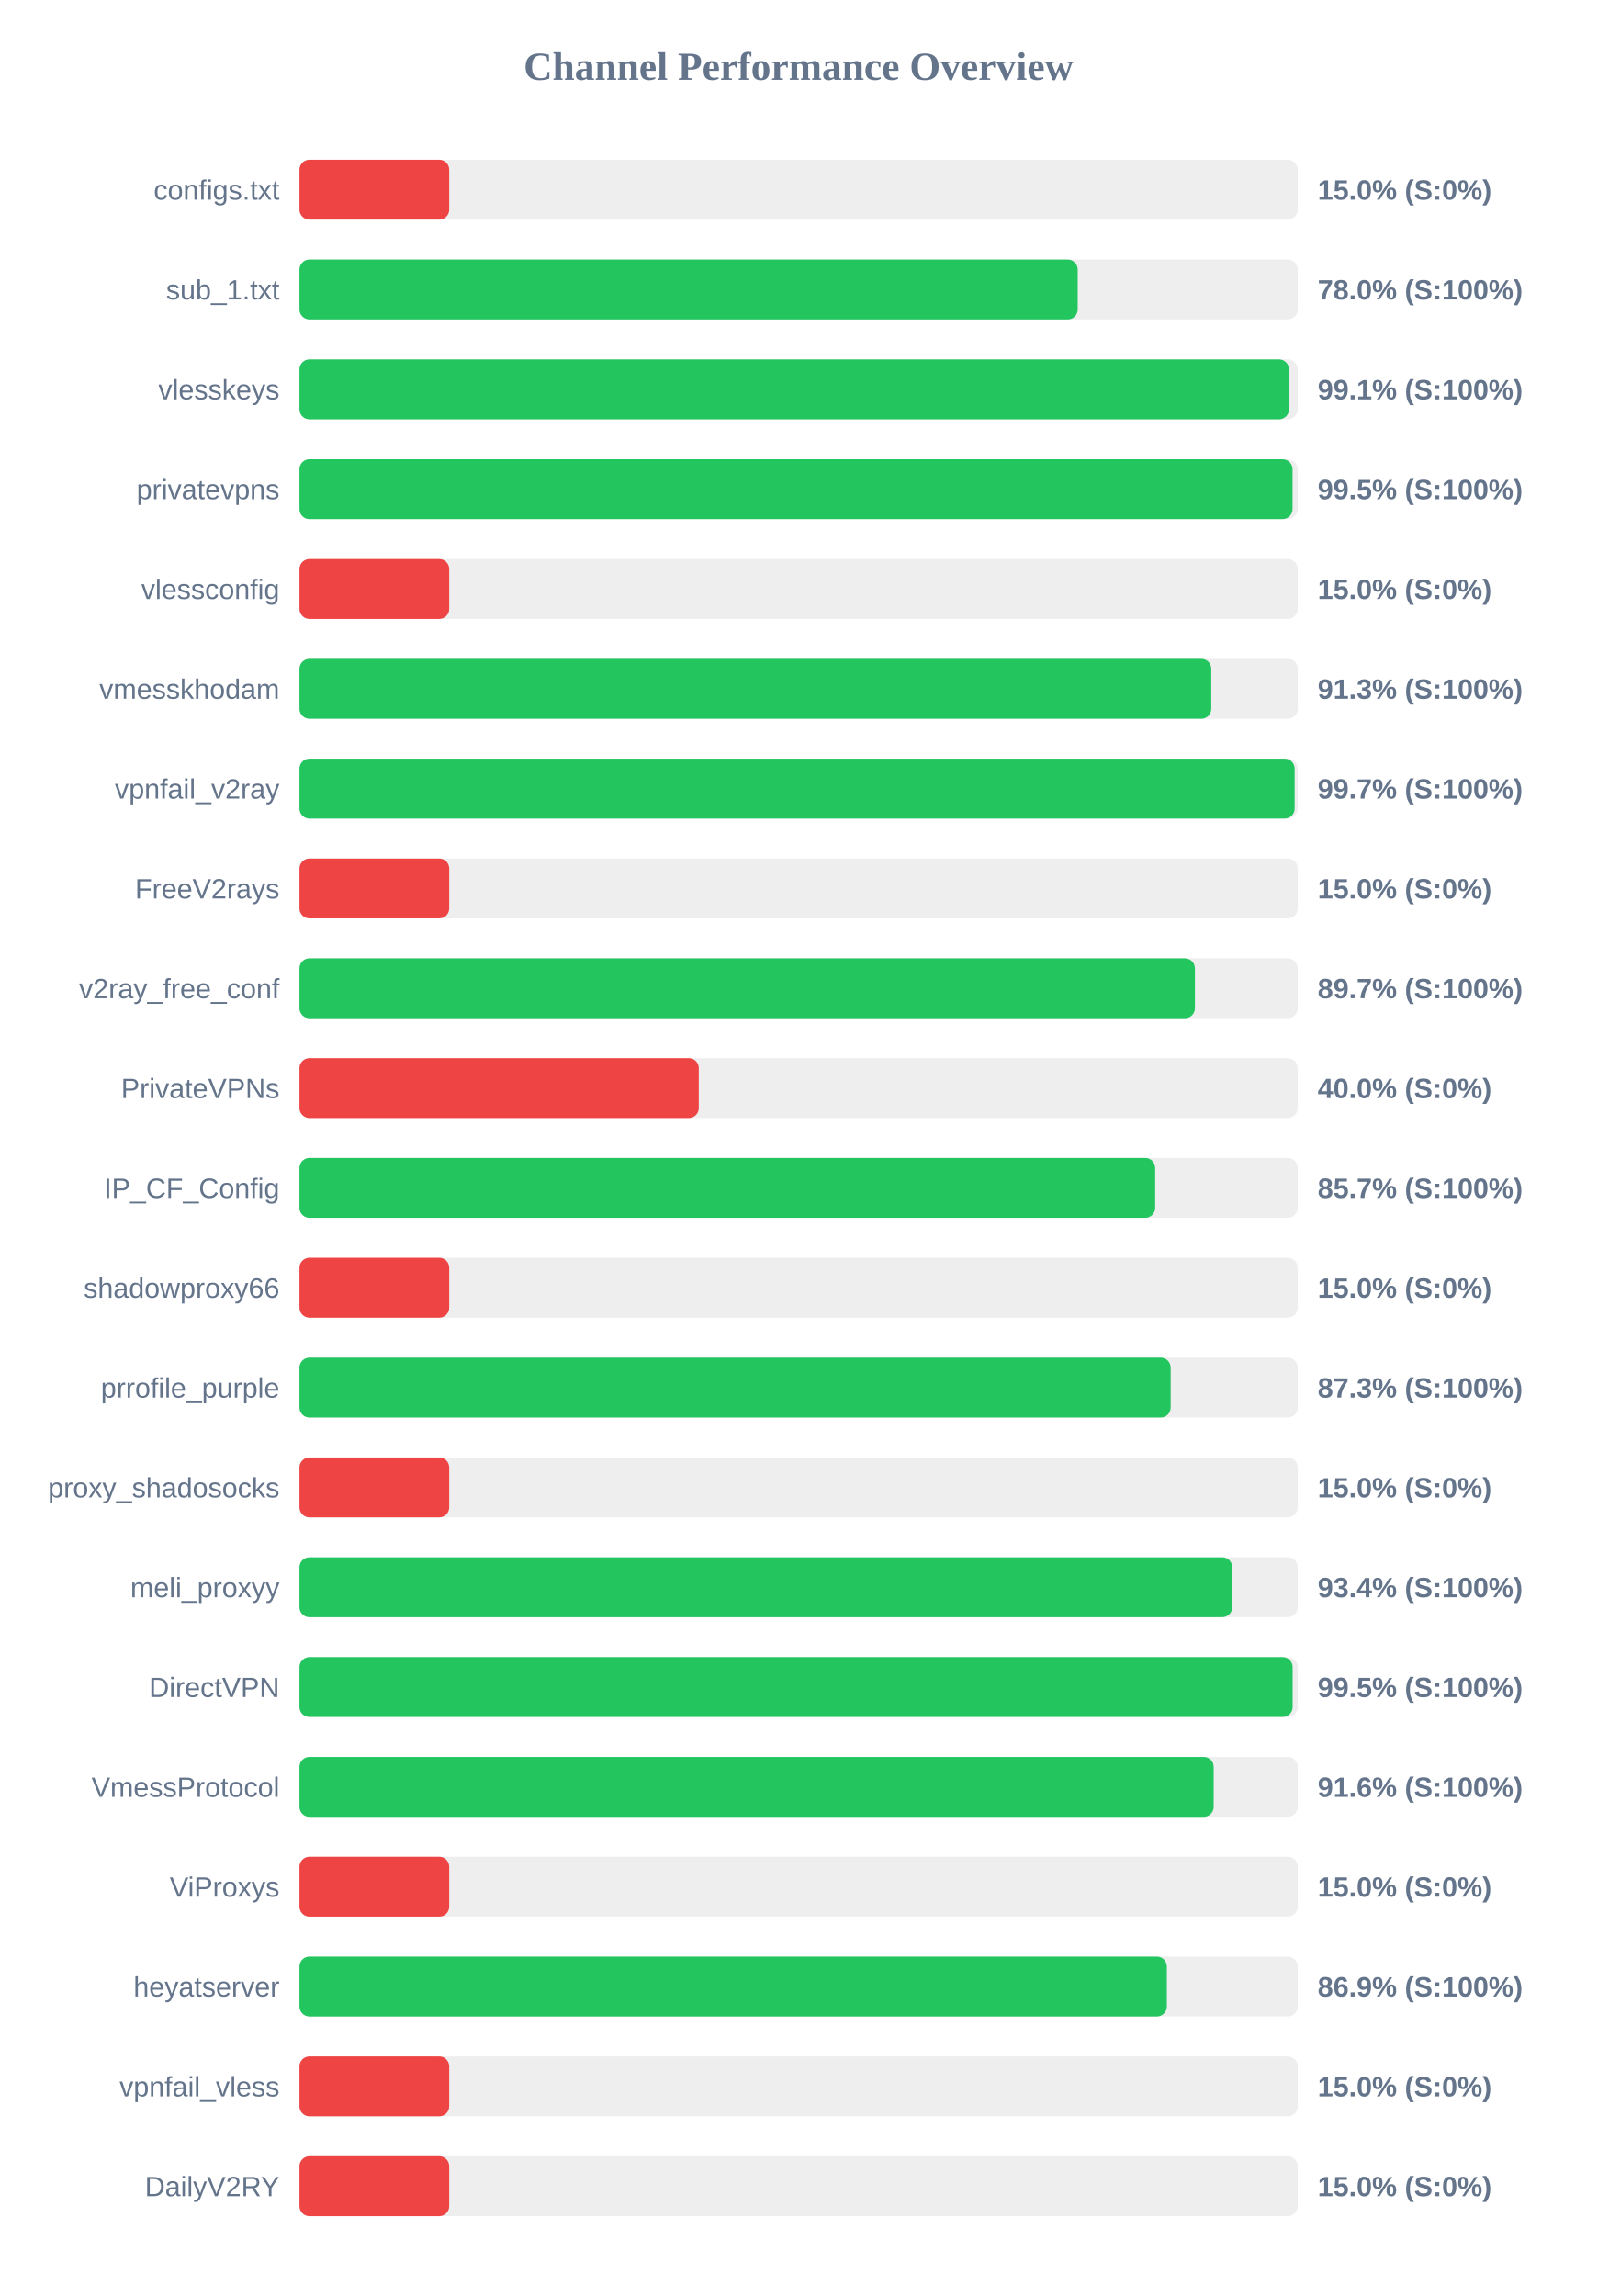
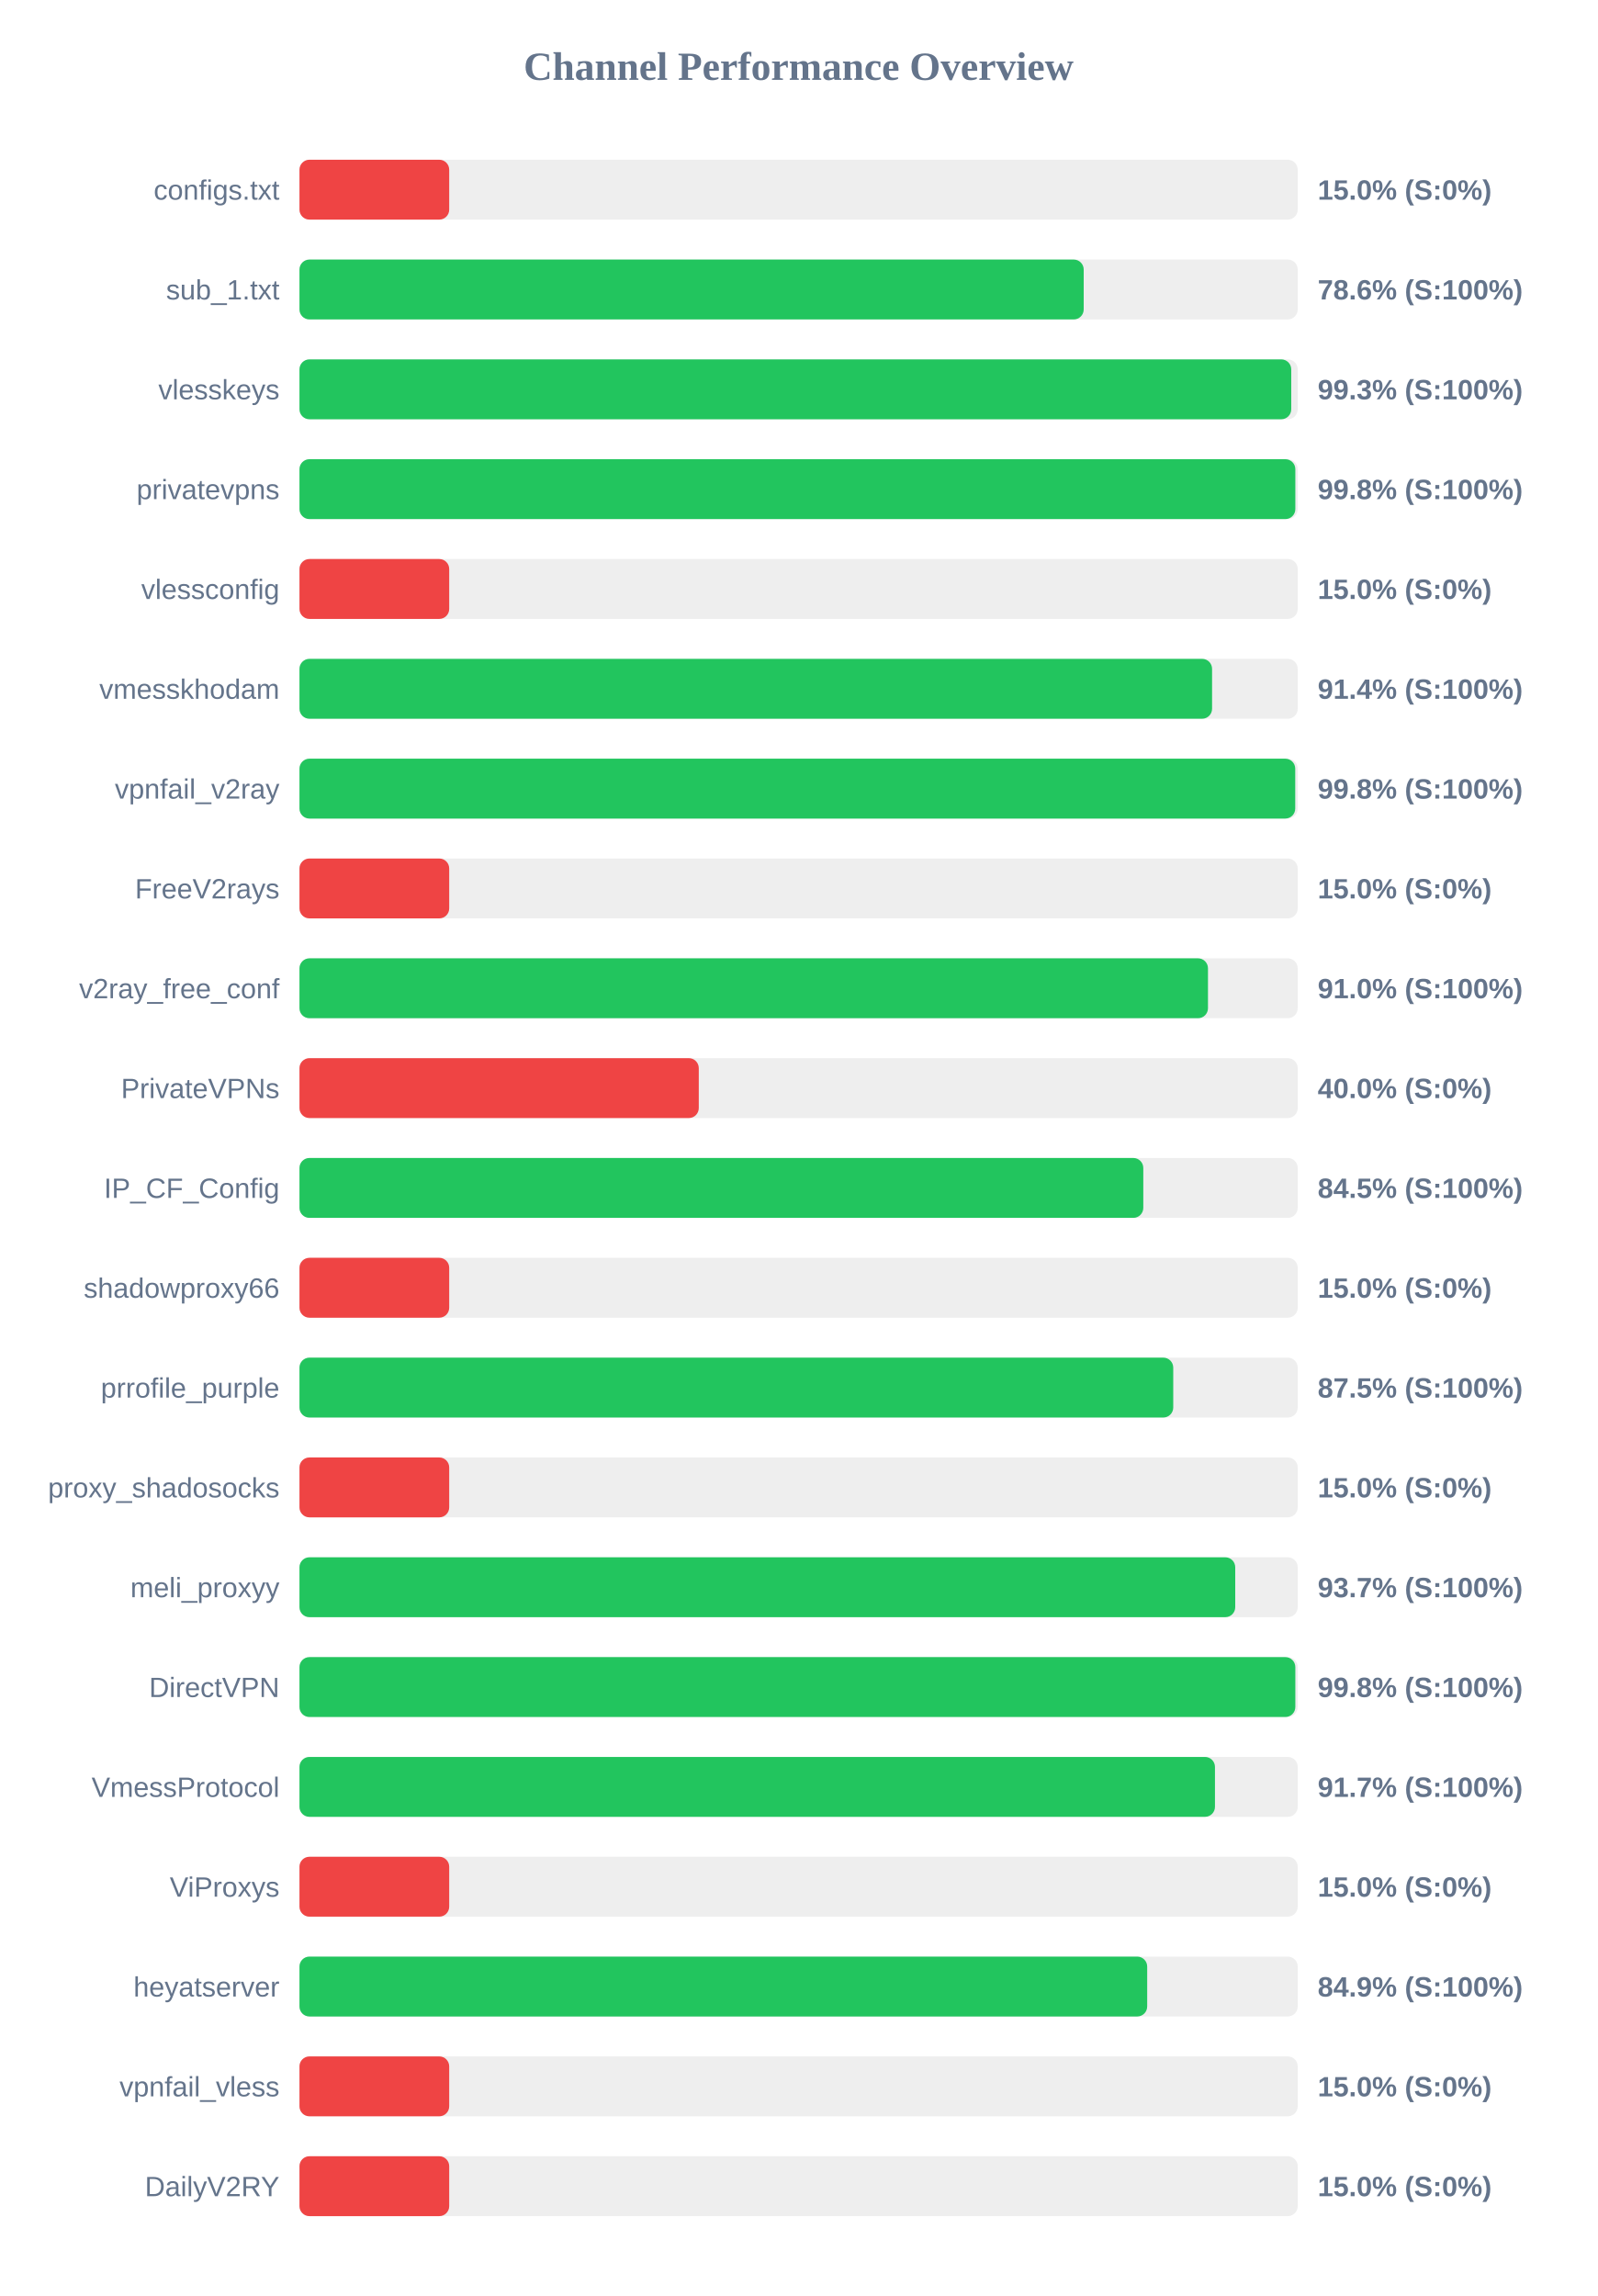
<svg xmlns="http://www.w3.org/2000/svg" width="800" height="1150" version="1.1">
  <style>
        .row { font: 14px Arial; fill: #64748b; }
        .score { font: bold 14px Arial; fill: #64748b; }
    </style>
  <text x="400" y="40" text-anchor="middle" font-size="20px" font-weight="bold" fill="#64748b">Channel Performance Overview</text>
  <rect x="150" y="80" width="500" height="30" fill="#eee" rx="5" />
  <rect x="150" y="80" width="75.0" height="30" fill="#ef4444" rx="5" />
  <text x="140" y="100" text-anchor="end" class="row">configs.txt</text>
  <text x="660" y="100" text-anchor="start" class="score">15.0% (S:0%)</text>
  <rect x="150" y="130" width="500" height="30" fill="#eee" rx="5" />
-   <rect x="150" y="130" width="389.8" height="30" fill="#22c55e" rx="5" />
+   <rect x="150" y="130" width="392.8" height="30" fill="#22c55e" rx="5" />
  <text x="140" y="150" text-anchor="end" class="row">sub_1.txt</text>
-   <text x="660" y="150" text-anchor="start" class="score">78.0% (S:100%)</text>
+   <text x="660" y="150" text-anchor="start" class="score">78.6% (S:100%)</text>
  <rect x="150" y="180" width="500" height="30" fill="#eee" rx="5" />
-   <rect x="150" y="180" width="495.6" height="30" fill="#22c55e" rx="5" />
+   <rect x="150" y="180" width="496.75" height="30" fill="#22c55e" rx="5" />
  <text x="140" y="200" text-anchor="end" class="row">vlesskeys</text>
-   <text x="660" y="200" text-anchor="start" class="score">99.1% (S:100%)</text>
+   <text x="660" y="200" text-anchor="start" class="score">99.3% (S:100%)</text>
  <rect x="150" y="230" width="500" height="30" fill="#eee" rx="5" />
-   <rect x="150" y="230" width="497.4" height="30" fill="#22c55e" rx="5" />
+   <rect x="150" y="230" width="498.8" height="30" fill="#22c55e" rx="5" />
  <text x="140" y="250" text-anchor="end" class="row">privatevpns</text>
-   <text x="660" y="250" text-anchor="start" class="score">99.5% (S:100%)</text>
+   <text x="660" y="250" text-anchor="start" class="score">99.8% (S:100%)</text>
  <rect x="150" y="280" width="500" height="30" fill="#eee" rx="5" />
  <rect x="150" y="280" width="75.0" height="30" fill="#ef4444" rx="5" />
  <text x="140" y="300" text-anchor="end" class="row">vlessconfig</text>
  <text x="660" y="300" text-anchor="start" class="score">15.0% (S:0%)</text>
  <rect x="150" y="330" width="500" height="30" fill="#eee" rx="5" />
-   <rect x="150" y="330" width="456.7" height="30" fill="#22c55e" rx="5" />
+   <rect x="150" y="330" width="457.1" height="30" fill="#22c55e" rx="5" />
  <text x="140" y="350" text-anchor="end" class="row">vmesskhodam</text>
-   <text x="660" y="350" text-anchor="start" class="score">91.3% (S:100%)</text>
+   <text x="660" y="350" text-anchor="start" class="score">91.4% (S:100%)</text>
  <rect x="150" y="380" width="500" height="30" fill="#eee" rx="5" />
-   <rect x="150" y="380" width="498.45" height="30" fill="#22c55e" rx="5" />
+   <rect x="150" y="380" width="498.75" height="30" fill="#22c55e" rx="5" />
  <text x="140" y="400" text-anchor="end" class="row">vpnfail_v2ray</text>
-   <text x="660" y="400" text-anchor="start" class="score">99.7% (S:100%)</text>
+   <text x="660" y="400" text-anchor="start" class="score">99.8% (S:100%)</text>
  <rect x="150" y="430" width="500" height="30" fill="#eee" rx="5" />
  <rect x="150" y="430" width="75.0" height="30" fill="#ef4444" rx="5" />
  <text x="140" y="450" text-anchor="end" class="row">FreeV2rays</text>
  <text x="660" y="450" text-anchor="start" class="score">15.0% (S:0%)</text>
  <rect x="150" y="480" width="500" height="30" fill="#eee" rx="5" />
-   <rect x="150" y="480" width="448.5" height="30" fill="#22c55e" rx="5" />
+   <rect x="150" y="480" width="455.05" height="30" fill="#22c55e" rx="5" />
  <text x="140" y="500" text-anchor="end" class="row">v2ray_free_conf</text>
-   <text x="660" y="500" text-anchor="start" class="score">89.7% (S:100%)</text>
+   <text x="660" y="500" text-anchor="start" class="score">91.0% (S:100%)</text>
  <rect x="150" y="530" width="500" height="30" fill="#eee" rx="5" />
  <rect x="150" y="530" width="200.0" height="30" fill="#ef4444" rx="5" />
  <text x="140" y="550" text-anchor="end" class="row">PrivateVPNs</text>
  <text x="660" y="550" text-anchor="start" class="score">40.0% (S:0%)</text>
  <rect x="150" y="580" width="500" height="30" fill="#eee" rx="5" />
-   <rect x="150" y="580" width="428.6" height="30" fill="#22c55e" rx="5" />
+   <rect x="150" y="580" width="422.65" height="30" fill="#22c55e" rx="5" />
  <text x="140" y="600" text-anchor="end" class="row">IP_CF_Config</text>
-   <text x="660" y="600" text-anchor="start" class="score">85.7% (S:100%)</text>
+   <text x="660" y="600" text-anchor="start" class="score">84.5% (S:100%)</text>
  <rect x="150" y="630" width="500" height="30" fill="#eee" rx="5" />
  <rect x="150" y="630" width="75.0" height="30" fill="#ef4444" rx="5" />
  <text x="140" y="650" text-anchor="end" class="row">shadowproxy66</text>
  <text x="660" y="650" text-anchor="start" class="score">15.0% (S:0%)</text>
  <rect x="150" y="680" width="500" height="30" fill="#eee" rx="5" />
-   <rect x="150" y="680" width="436.35" height="30" fill="#22c55e" rx="5" />
+   <rect x="150" y="680" width="437.65" height="30" fill="#22c55e" rx="5" />
  <text x="140" y="700" text-anchor="end" class="row">prrofile_purple</text>
-   <text x="660" y="700" text-anchor="start" class="score">87.3% (S:100%)</text>
+   <text x="660" y="700" text-anchor="start" class="score">87.5% (S:100%)</text>
  <rect x="150" y="730" width="500" height="30" fill="#eee" rx="5" />
  <rect x="150" y="730" width="75.0" height="30" fill="#ef4444" rx="5" />
  <text x="140" y="750" text-anchor="end" class="row">proxy_shadosocks</text>
  <text x="660" y="750" text-anchor="start" class="score">15.0% (S:0%)</text>
  <rect x="150" y="780" width="500" height="30" fill="#eee" rx="5" />
-   <rect x="150" y="780" width="467.2" height="30" fill="#22c55e" rx="5" />
+   <rect x="150" y="780" width="468.7" height="30" fill="#22c55e" rx="5" />
  <text x="140" y="800" text-anchor="end" class="row">meli_proxyy</text>
-   <text x="660" y="800" text-anchor="start" class="score">93.4% (S:100%)</text>
+   <text x="660" y="800" text-anchor="start" class="score">93.7% (S:100%)</text>
  <rect x="150" y="830" width="500" height="30" fill="#eee" rx="5" />
-   <rect x="150" y="830" width="497.45" height="30" fill="#22c55e" rx="5" />
+   <rect x="150" y="830" width="498.8" height="30" fill="#22c55e" rx="5" />
  <text x="140" y="850" text-anchor="end" class="row">DirectVPN</text>
-   <text x="660" y="850" text-anchor="start" class="score">99.5% (S:100%)</text>
+   <text x="660" y="850" text-anchor="start" class="score">99.8% (S:100%)</text>
  <rect x="150" y="880" width="500" height="30" fill="#eee" rx="5" />
-   <rect x="150" y="880" width="457.9" height="30" fill="#22c55e" rx="5" />
+   <rect x="150" y="880" width="458.55" height="30" fill="#22c55e" rx="5" />
  <text x="140" y="900" text-anchor="end" class="row">VmessProtocol</text>
-   <text x="660" y="900" text-anchor="start" class="score">91.6% (S:100%)</text>
+   <text x="660" y="900" text-anchor="start" class="score">91.7% (S:100%)</text>
  <rect x="150" y="930" width="500" height="30" fill="#eee" rx="5" />
  <rect x="150" y="930" width="75.0" height="30" fill="#ef4444" rx="5" />
  <text x="140" y="950" text-anchor="end" class="row">ViProxys</text>
  <text x="660" y="950" text-anchor="start" class="score">15.0% (S:0%)</text>
  <rect x="150" y="980" width="500" height="30" fill="#eee" rx="5" />
-   <rect x="150" y="980" width="434.45" height="30" fill="#22c55e" rx="5" />
+   <rect x="150" y="980" width="424.6" height="30" fill="#22c55e" rx="5" />
  <text x="140" y="1000" text-anchor="end" class="row">heyatserver</text>
-   <text x="660" y="1000" text-anchor="start" class="score">86.9% (S:100%)</text>
+   <text x="660" y="1000" text-anchor="start" class="score">84.9% (S:100%)</text>
  <rect x="150" y="1030" width="500" height="30" fill="#eee" rx="5" />
  <rect x="150" y="1030" width="75.0" height="30" fill="#ef4444" rx="5" />
  <text x="140" y="1050" text-anchor="end" class="row">vpnfail_vless</text>
  <text x="660" y="1050" text-anchor="start" class="score">15.0% (S:0%)</text>
  <rect x="150" y="1080" width="500" height="30" fill="#eee" rx="5" />
  <rect x="150" y="1080" width="75.0" height="30" fill="#ef4444" rx="5" />
  <text x="140" y="1100" text-anchor="end" class="row">DailyV2RY</text>
  <text x="660" y="1100" text-anchor="start" class="score">15.0% (S:0%)</text>
</svg>
